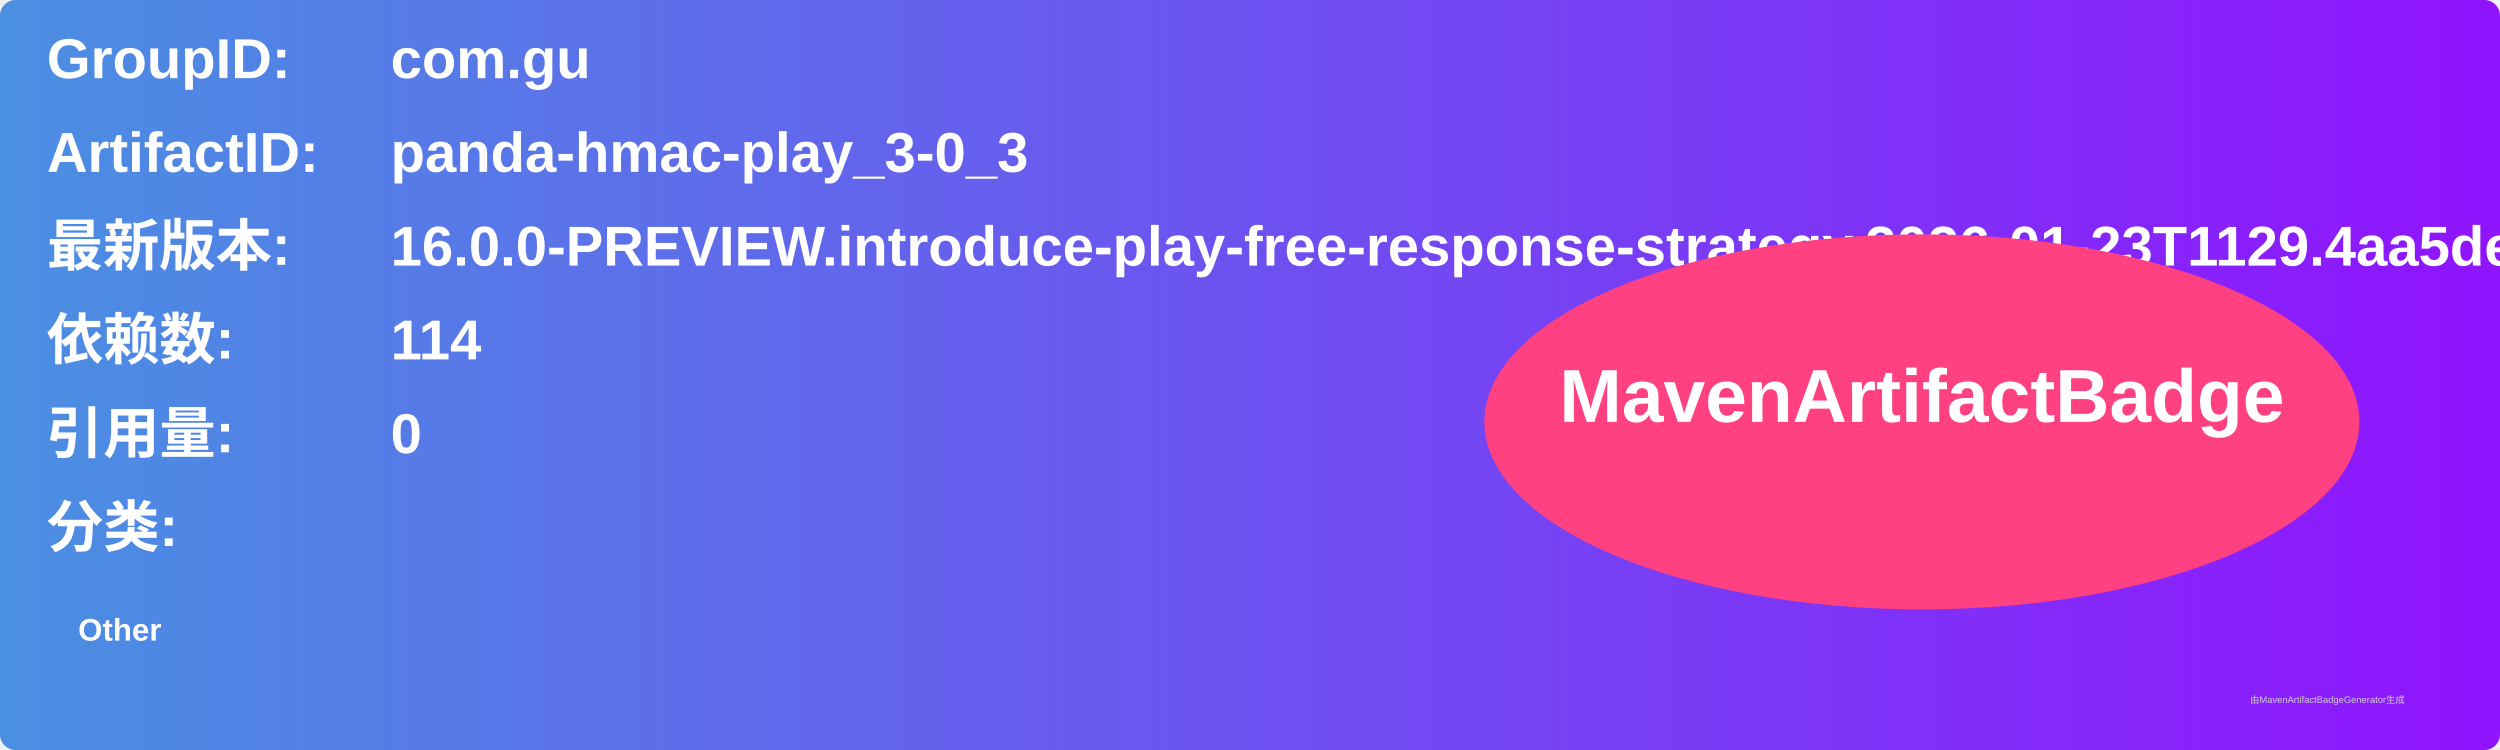
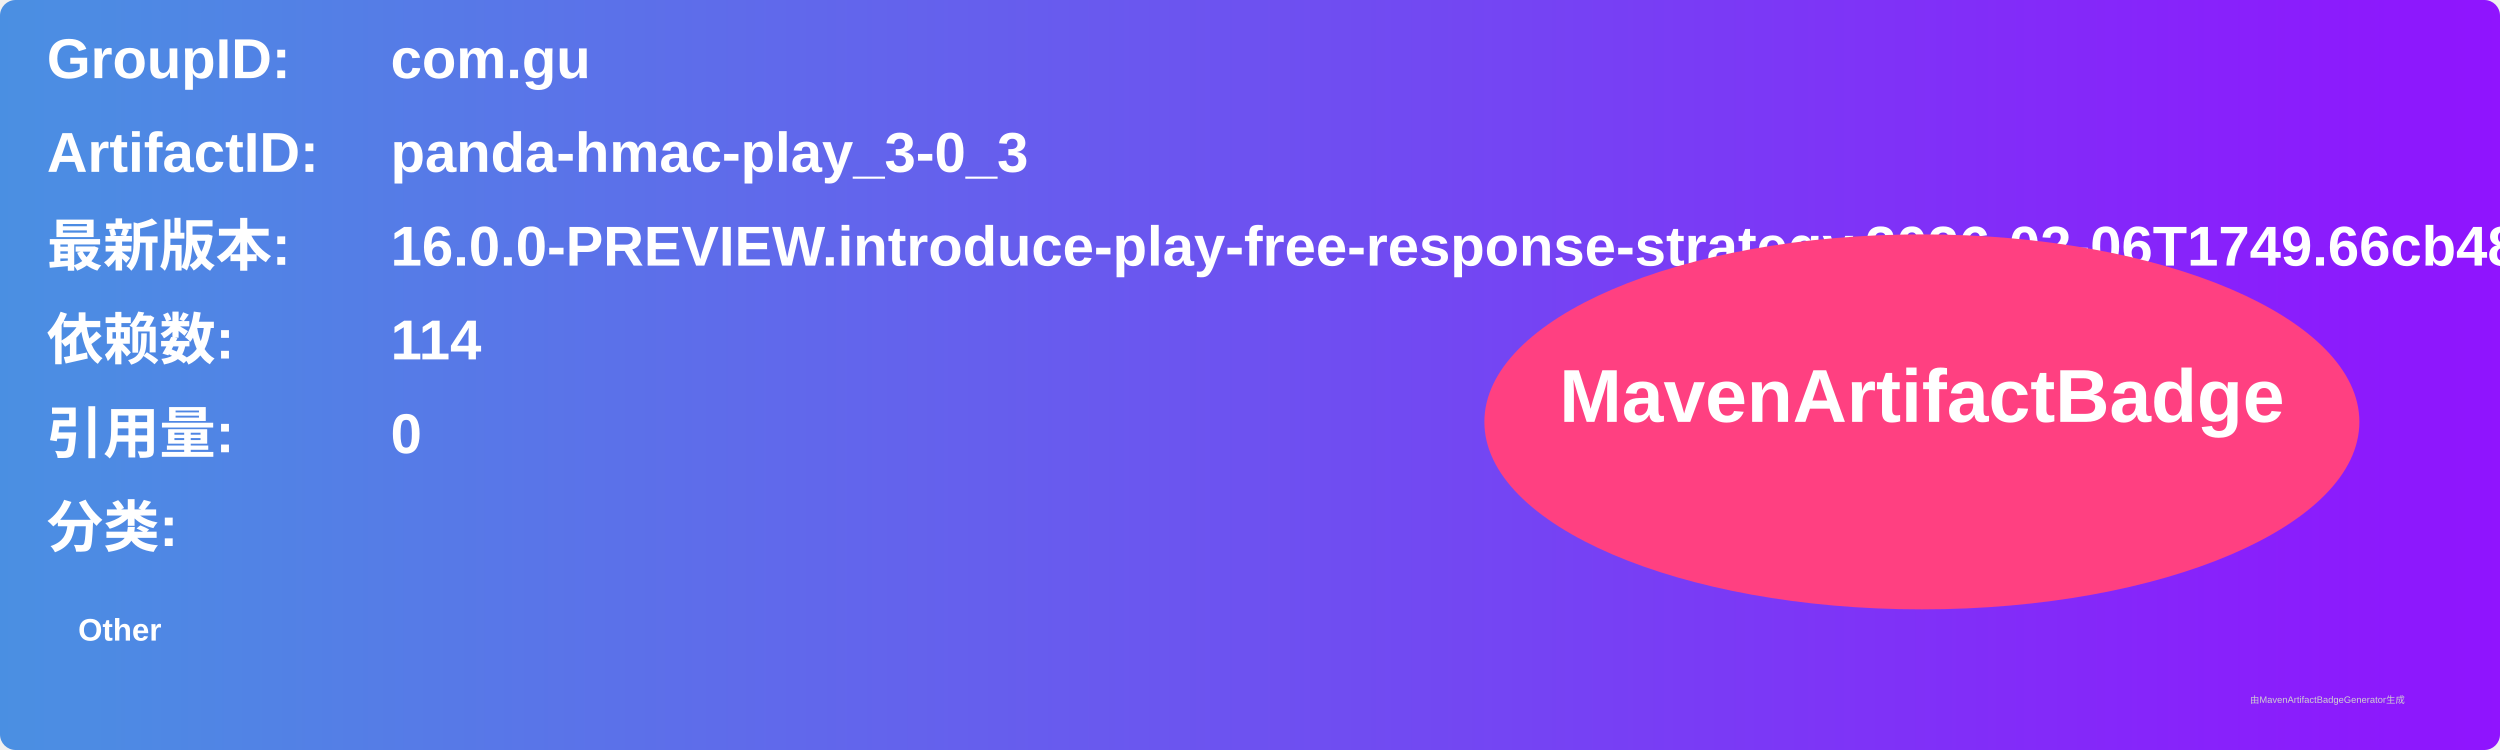
<svg xmlns="http://www.w3.org/2000/svg" width="800" height="240" viewBox="0 0 800 240">
  <linearGradient id="grad" x1="0%" y1="0%" x2="100%" y2="0%">
    <stop offset="0%" stop-color="#4a90e2" />
    <stop offset="100%" stop-color="#9013fe" />
  </linearGradient>
  <rect width="100%" height="100%" rx="5" ry="5" fill="url(#grad)" />
  <g transform="translate(15, 15)">
    <text x="0" y="10" font-family="Arial" font-size="18" fill="white" font-weight="bold" width="260">GroupID:</text>
    <text x="110" y="10" font-family="Arial" font-size="18" fill="white" font-weight="bold" width="460">com.gu</text>
    <text x="0" y="40" font-family="Arial" font-size="18" fill="white" font-weight="bold" width="260">ArtifactID:</text>
    <text x="110" y="40" font-family="Arial" font-size="18" fill="white" font-weight="bold" width="460">panda-hmac-play_3-0_3</text>
    <text x="0" y="70" font-family="Arial" font-size="18" fill="white" font-weight="bold">最新版本:</text>
    <text x="110" y="70" font-family="Arial" font-size="18" fill="white" font-weight="bold">
-       <tspan font-weight="bold">16.0.0-PREVIEW.introduce-play-free-response-strategy.2026-01-23T1129.4aa5dea7</tspan>
+       <tspan font-weight="bold">16.0.0-PREVIEW.introduce-play-free-response-strategy.2026-02-06T1749.66cb486a</tspan>
    </text>
    <text x="0" y="100" font-family="Arial" font-size="18" fill="white" font-weight="bold">依赖数: </text>
    <text x="110" y="100" font-family="Arial" font-size="18" fill="white">
      <tspan font-weight="bold">114</tspan>
    </text>
    <text x="0" y="130" font-family="Arial" font-size="18" fill="white" font-weight="bold">引用量: </text>
    <text x="110" y="130" font-family="Arial" font-size="18" fill="white">
      <tspan font-weight="bold">0</tspan>
    </text>
    <text x="0" y="160" font-family="Arial" font-size="18" fill="white" font-weight="bold">分类:</text>
    <text x="10" y="190" font-family="Arial" font-size="10" fill="white">
      <tspan font-weight="bold">Other</tspan>
    </text>
    <ellipse cx="600" cy="120" rx="140" ry="60" fill="#ff4081" />
    <text x="600" y="120" text-anchor="middle" font-family="Arial" font-size="24" fill="white" font-weight="bold">MavenArtifactBadge</text>
  </g>
  <text x="720" y="225" font-family="Arial" font-size="3" fill="#d0d0d0">由MavenArtifactBadgeGenerator生成</text>
</svg>
